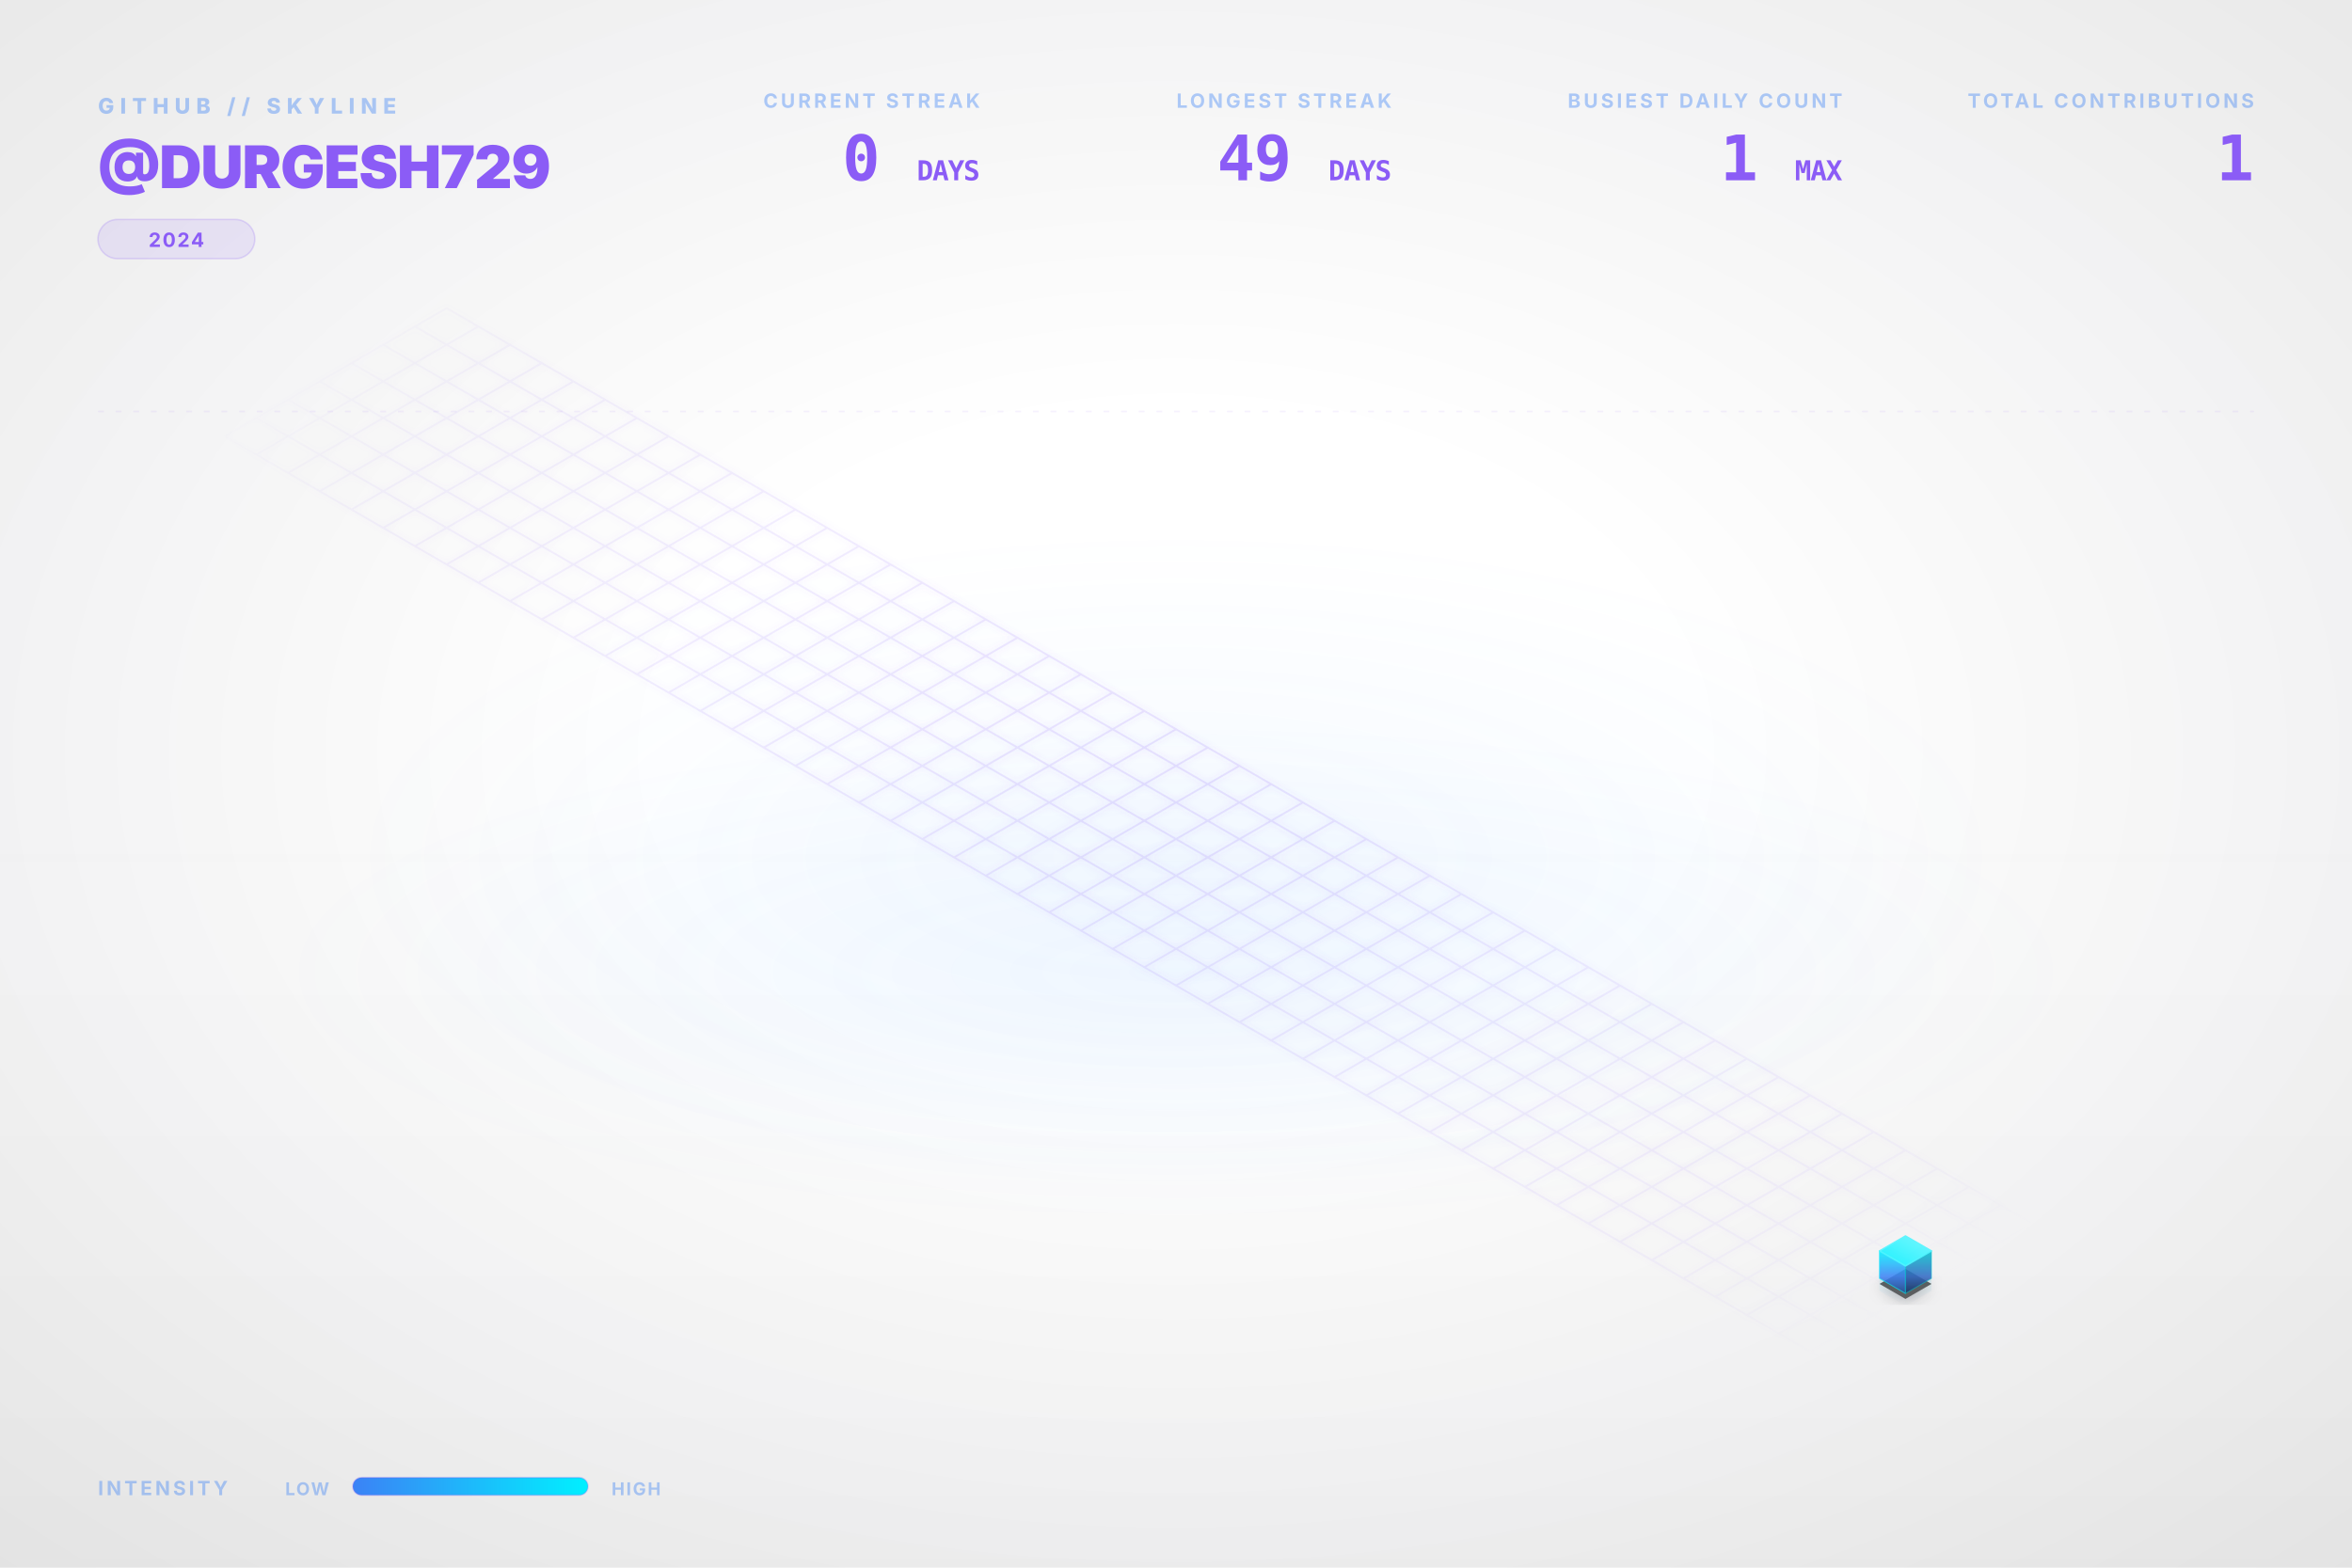
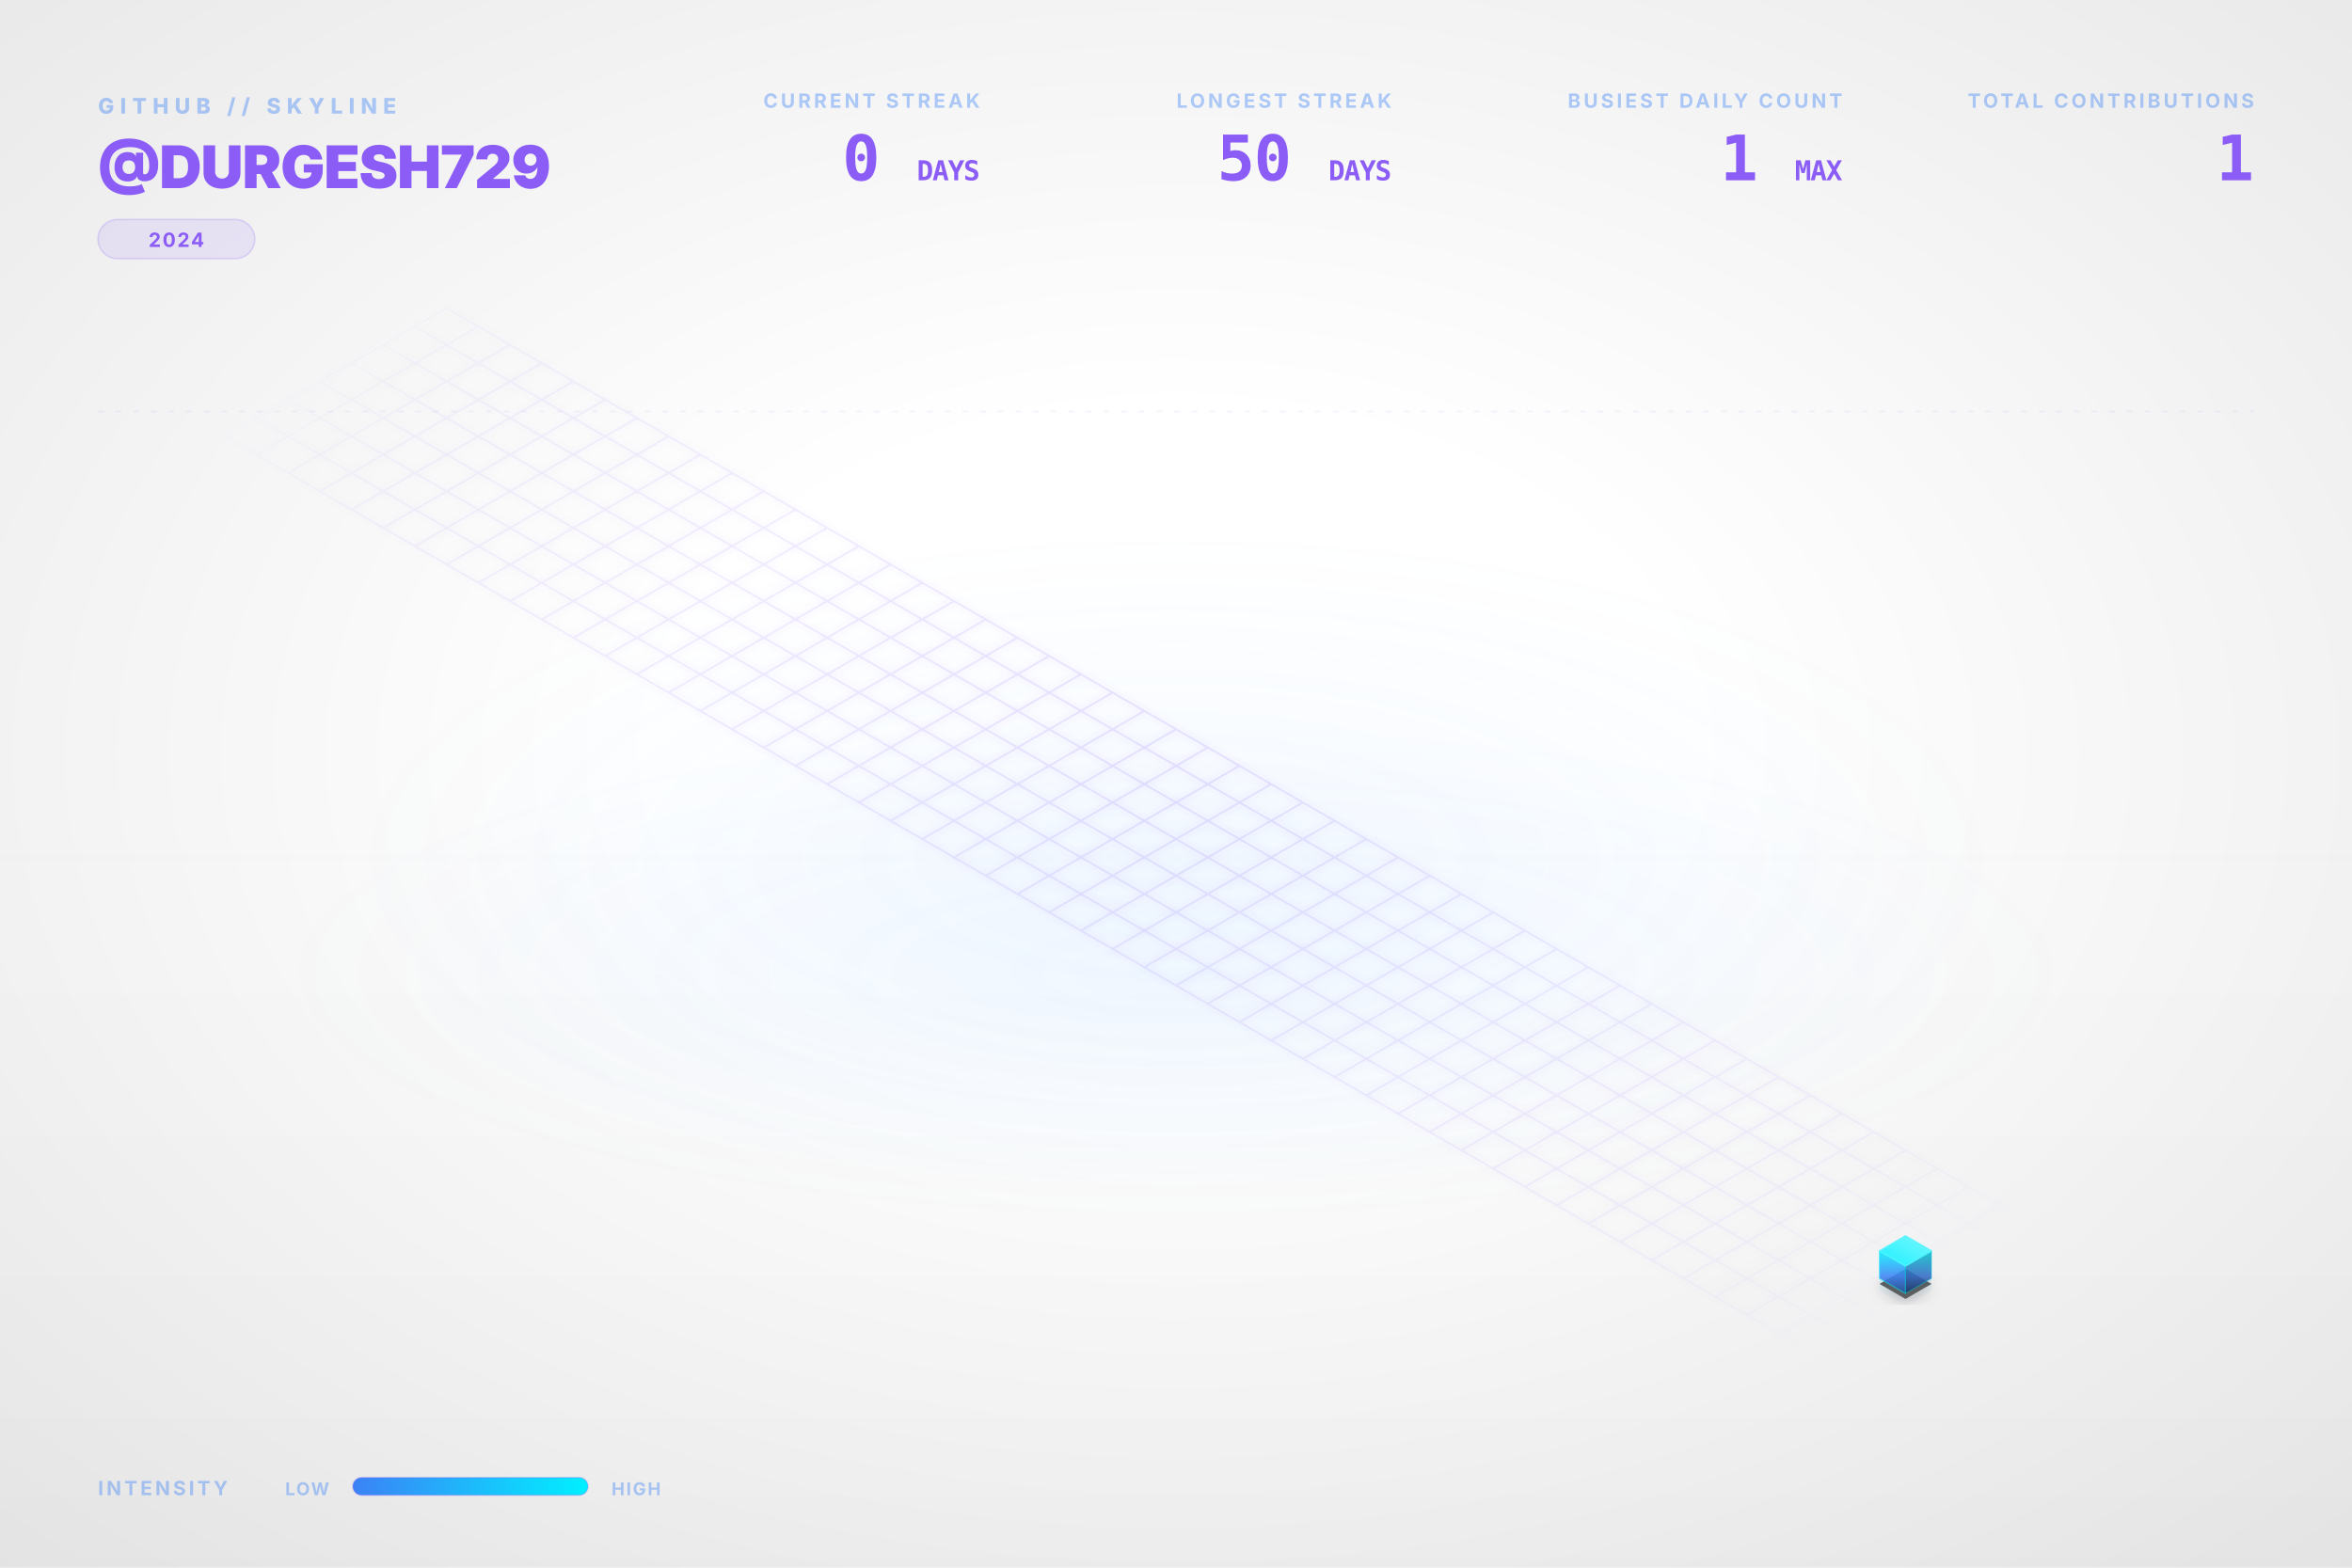
<svg xmlns="http://www.w3.org/2000/svg" viewBox="0 0 1200 800" width="100%" height="100%">
  <style type="text/css">
    .dashboard-text {
      font-family: Inter, 'Segoe UI', Helvetica, Arial, sans-serif;
      -webkit-font-smoothing: antialiased;
      -moz-osx-font-smoothing: grayscale;
    }
    .code-text {
      font-family: "JetBrains Mono", Consolas, monospace;
    }
    .building-face {
      stroke-linejoin: round;
      transition: all 0.3s ease;
    }
    path[fill="url(#top-face-gradient)"] {
      stroke: #4cf4ff;
      stroke-width: 0.8px;
    }
    path[fill="url(#left-face-gradient)"] {
      stroke: #00F0FF;
      stroke-opacity: 0.7;
    }
    path[fill="url(#right-face-gradient)"] {
      stroke: #00c0cc;
      stroke-opacity: 0.6;
    }
  </style>
  <defs>
    <linearGradient id="left-face-gradient" x1="0%" y1="100%" x2="0%" y2="0%">
      <stop offset="0%" stop-color="#234e93" stop-opacity="0.95" />
      <stop offset="40%" stop-color="#3B82F6" stop-opacity="0.95" />
      <stop offset="100%" stop-color="#00F0FF" stop-opacity="0.95" />
    </linearGradient>
    <linearGradient id="right-face-gradient" x1="0%" y1="100%" x2="0%" y2="0%">
      <stop offset="0%" stop-color="#173462" stop-opacity="0.95" />
      <stop offset="40%" stop-color="#2f68c4" stop-opacity="0.95" />
      <stop offset="100%" stop-color="#00c0cc" stop-opacity="0.95" />
    </linearGradient>
    <linearGradient id="top-face-gradient" x1="0%" y1="100%" x2="100%" y2="0%">
      <stop offset="0%" stop-color="#00F0FF" stop-opacity="0.98" />
      <stop offset="100%" stop-color="#66f6ff" stop-opacity="0.98" />
    </linearGradient>
    <linearGradient id="reflection-gradient-left" x1="0%" y1="0%" x2="0%" y2="100%">
      <stop offset="0%" stop-color="#00F0FF" stop-opacity="0.25" />
      <stop offset="100%" stop-color="#3B82F6" stop-opacity="0.0" />
    </linearGradient>
    <linearGradient id="reflection-gradient-right" x1="0%" y1="0%" x2="0%" y2="100%">
      <stop offset="0%" stop-color="#00c0cc" stop-opacity="0.25" />
      <stop offset="100%" stop-color="#2f68c4" stop-opacity="0.0" />
    </linearGradient>
    <filter id="ambient-shadow" x="-20%" y="-20%" width="140%" height="140%">
      <feGaussianBlur in="SourceAlpha" stdDeviation="4" />
      <feOffset dx="0" dy="2" result="offsetblur" />
      <feComponentTransfer>
        <feFuncA type="linear" slope="0.4" />
      </feComponentTransfer>
      <feMerge>
        <feMergeNode />
        <feMergeNode in="SourceGraphic" />
      </feMerge>
    </filter>
    <filter id="neon-glow" x="-50%" y="-50%" width="200%" height="200%">
      <feGaussianBlur stdDeviation="2.0" result="coloredBlur" />
      <feMerge>
        <feMergeNode in="coloredBlur" />
        <feMergeNode in="SourceGraphic" />
      </feMerge>
    </filter>
    <radialGradient id="bg-vignette" cx="50%" cy="48%" r="72%">
      <stop offset="30%" stop-color="#0D1117" stop-opacity="0" />
      <stop offset="100%" stop-color="#000000" stop-opacity="0.09" />
    </radialGradient>
    <linearGradient id="bg-vertical-grad" x1="0%" y1="0%" x2="0%" y2="100%">
      <stop offset="0%" stop-color="#ffffff" stop-opacity="0.018" />
      <stop offset="50%" stop-color="#ffffff" stop-opacity="0" />
      <stop offset="100%" stop-color="#000000" stop-opacity="0.022" />
    </linearGradient>
    <radialGradient id="floor-ambient-glow" cx="50%" cy="50%" r="50%">
      <stop offset="0%" stop-color="#58a6ff" stop-opacity="0.06" />
      <stop offset="100%" stop-color="#58a6ff" stop-opacity="0" />
    </radialGradient>
    <filter id="skyline-bloom" x="-30%" y="-30%" width="160%" height="160%" color-interpolation-filters="sRGB">
      <feGaussianBlur stdDeviation="18" result="blur" />
      <feComposite in="blur" in2="SourceGraphic" operator="over" />
    </filter>
    <filter id="bg-noise" x="0%" y="0%" width="100%" height="100%" color-interpolation-filters="sRGB">
      <feTurbulence type="fractalNoise" baseFrequency="0.65" numOctaves="3" stitchTiles="stitch" result="noise" />
      <feColorMatrix type="saturate" values="0" in="noise" result="grayNoise" />
      <feBlend in="SourceGraphic" in2="grayNoise" mode="overlay" result="blended" />
      <feComposite in="blended" in2="SourceGraphic" operator="in" />
    </filter>
    <radialGradient id="grid-fade" cx="50%" cy="50%" r="50%">
      <stop offset="0%" stop-color="#ffffff" stop-opacity="1.0" />
      <stop offset="80%" stop-color="#ffffff" stop-opacity="0.4" />
      <stop offset="100%" stop-color="#ffffff" stop-opacity="0.0" />
    </radialGradient>
    <mask id="grid-mask">
      <rect width="100%" height="100%" fill="url(#grid-fade)" />
    </mask>
    <linearGradient id="laser-grad" x1="0%" y1="0%" x2="100%" y2="0%">
      <stop offset="0%" stop-color="#00F0FF" stop-opacity="0" />
      <stop offset="15%" stop-color="#00F0FF" stop-opacity="1" />
      <stop offset="85%" stop-color="#00F0FF" stop-opacity="1" />
      <stop offset="100%" stop-color="#00F0FF" stop-opacity="0" />
    </linearGradient>
    <linearGradient id="legend-gradient" x1="0%" y1="0%" x2="100%" y2="0%">
      <stop offset="0%" stop-color="#3B82F6" />
      <stop offset="100%" stop-color="#00F0FF" />
    </linearGradient>
  </defs>
  <rect id="bg-base" width="1200" height="800" fill="none" />
  <rect width="1200" height="800" fill="url(#bg-vertical-grad)" />
  <rect width="1200" height="800" fill="url(#bg-vignette)" />
  <ellipse cx="600.0" cy="496.0" rx="456.0" ry="128.0" fill="url(#floor-ambient-glow)" opacity="1" />
  <g id="skyline-scene" transform="translate(39.5, 17.13) scale(0.9342)">
    <ellipse cx="600.0" cy="450.0" rx="450" ry="180" fill="url(#floor-ambient-glow)" />
    <path class="floor-grid" d="M 201.63,150.0 L 1119.62,680.0 M 184.31,160.0 L 1102.29,690.0 M 166.99,170.0 L 1084.97,700.0 M 149.67,180.0 L 1067.65,710.0 M 132.35,190.0 L 1050.33,720.0 M 115.03,200.0 L 1033.01,730.0 M 97.71,210.0 L 1015.69,740.0 M 80.38,220.0 L 998.37,750.0 M 201.63,150.0 L 80.38,220.0 M 218.95,160.0 L 97.71,230.0 M 236.27,170.0 L 115.03,240.0 M 253.59,180.0 L 132.35,250.0 M 270.91,190.0 L 149.67,260.0 M 288.23,200.0 L 166.99,270.0 M 305.55,210.0 L 184.31,280.0 M 322.87,220.0 L 201.63,290.0 M 340.19,230.0 L 218.95,300.0 M 357.51,240.0 L 236.27,310.0 M 374.83,250.0 L 253.59,320.0 M 392.15,260.0 L 270.91,330.0 M 409.47,270.0 L 288.23,340.0 M 426.79,280.0 L 305.55,350.0 M 444.12,290.0 L 322.87,360.0 M 461.44,300.0 L 340.19,370.0 M 478.76,310.0 L 357.51,380.0 M 496.08,320.0 L 374.83,390.0 M 513.4,330.0 L 392.15,400.0 M 530.72,340.0 L 409.47,410.0 M 548.04,350.0 L 426.79,420.0 M 565.36,360.0 L 444.12,430.0 M 582.68,370.0 L 461.44,440.0 M 600.0,380.0 L 478.76,450.0 M 617.32,390.0 L 496.08,460.0 M 634.64,400.0 L 513.4,470.0 M 651.96,410.0 L 530.72,480.0 M 669.28,420.0 L 548.04,490.0 M 686.6,430.0 L 565.36,500.0 M 703.92,440.0 L 582.68,510.0 M 721.24,450.0 L 600.0,520.0 M 738.56,460.0 L 617.32,530.0 M 755.88,470.0 L 634.64,540.0 M 773.21,480.0 L 651.96,550.0 M 790.53,490.0 L 669.28,560.0 M 807.85,500.0 L 686.6,570.0 M 825.17,510.0 L 703.92,580.0 M 842.49,520.0 L 721.24,590.0 M 859.81,530.0 L 738.56,600.0 M 877.13,540.0 L 755.88,610.0 M 894.45,550.0 L 773.21,620.0 M 911.77,560.0 L 790.53,630.0 M 929.09,570.0 L 807.85,640.0 M 946.41,580.0 L 825.17,650.0 M 963.73,590.0 L 842.49,660.0 M 981.05,600.0 L 859.81,670.0 M 998.37,610.0 L 877.13,680.0 M 1015.69,620.0 L 894.45,690.0 M 1033.01,630.0 L 911.77,700.0 M 1050.33,640.0 L 929.09,710.0 M 1067.65,650.0 L 946.41,720.0 M 1084.97,660.0 L 963.73,730.0 M 1102.29,670.0 L 981.05,740.0 M 1119.62,680.0 L 998.37,750.0" fill="none" stroke="#8B5CF6" stroke-opacity="0.15" stroke-width="1.0" filter="url(#neon-glow)" mask="url(#grid-mask)" />
    <path d="M 984.17,680.0 L 984.17,686.75 L 998.37,694.95 L 998.37,688.2 Z" fill="url(#reflection-gradient-left)" opacity="0.4" />
    <path d="M 998.37,688.2 L 998.37,694.95 L 1012.57,686.75 L 1012.57,680.0 Z" fill="url(#reflection-gradient-right)" opacity="0.4" />
    <path d="M 998.37,674.8 L 984.17,683.0 L 998.37,691.2 L 1012.57,683.0 Z" fill="#000000" filter="url(#ambient-shadow)" opacity="0.6" />
    <g>
      <path class="building-face" d="M 984.17,680.0 L 984.17,665.0 L 998.37,673.2 L 998.37,688.2 Z" fill="url(#left-face-gradient)" stroke="#00F0FF" stroke-width="0.5" opacity="0.9" />
      <path class="building-face" d="M 998.37,688.2 L 998.37,673.2 L 1012.57,665.0 L 1012.57,680.0 Z" fill="url(#right-face-gradient)" stroke="#00F0FF" stroke-width="0.5" opacity="0.9" />
      <path class="building-face" d="M 998.37,656.8 L 984.17,665.0 L 998.37,673.2 L 1012.57,665.0 Z" fill="url(#top-face-gradient)" stroke="#00F0FF" stroke-width="0.5" opacity="0.9" />
    </g>
  </g>
  <g class="dashboard-text">
    <text x="50" y="58" fill="#3B82F6" font-size="11" font-weight="800" letter-spacing="3px" opacity="0.4">GITHUB // SKYLINE</text>
    <text x="50" y="96" fill="#8B5CF6" font-size="30" font-weight="900" letter-spacing="-0.5px">@DURGESH729</text>
    <g transform="translate(50, 112)">
      <rect x="0" y="0" width="80.0" height="20" rx="10" fill="#8B5CF6" fill-opacity="0.12" stroke="#8B5CF6" stroke-opacity="0.2" stroke-width="0.8" />
      <text x="40.0" y="14" text-anchor="middle" fill="#8B5CF6" font-size="10" font-weight="700" letter-spacing="0.8px">2024</text>
    </g>
    <text x="1150" y="55" text-anchor="end" fill="#3B82F6" font-size="10" font-weight="700" letter-spacing="1.5px" opacity="0.4">TOTAL CONTRIBUTIONS</text>
    <text x="1150" y="92" text-anchor="end" fill="#8B5CF6" font-size="32" font-weight="900" letter-spacing="-0.5px" class="code-text">1</text>
    <text x="940" y="55" text-anchor="end" fill="#3B82F6" font-size="10" font-weight="700" letter-spacing="1.5px" opacity="0.4">BUSIEST DAILY COUNT</text>
    <text x="940" y="92" text-anchor="end" fill="#8B5CF6" font-size="32" font-weight="900" letter-spacing="-0.5px" class="code-text">1 <tspan font-size="14" font-weight="700" opacity="0.5">MAX</tspan>
    </text>
    <text x="710" y="55" text-anchor="end" fill="#3B82F6" font-size="10" font-weight="700" letter-spacing="1.5px" opacity="0.4">LONGEST STREAK</text>
-     <text x="710" y="92" text-anchor="end" fill="#8B5CF6" font-size="32" font-weight="900" letter-spacing="-0.5px" class="code-text">49 <tspan font-size="14" font-weight="700" opacity="0.5">DAYS</tspan>
+     <text x="710" y="92" text-anchor="end" fill="#8B5CF6" font-size="32" font-weight="900" letter-spacing="-0.5px" class="code-text">50 <tspan font-size="14" font-weight="700" opacity="0.5">DAYS</tspan>
    </text>
    <text x="500" y="55" text-anchor="end" fill="#3B82F6" font-size="10" font-weight="700" letter-spacing="1.5px" opacity="0.4">CURRENT STREAK</text>
    <text x="500" y="92" text-anchor="end" fill="#8B5CF6" font-size="32" font-weight="900" letter-spacing="-0.5px" class="code-text">0 <tspan font-size="14" font-weight="700" opacity="0.5">DAYS</tspan>
    </text>
    <text x="50" y="763" fill="#3B82F6" font-size="10" font-weight="700" letter-spacing="1.5px" opacity="0.4">INTENSITY</text>
    <text x="168" y="763" text-anchor="end" fill="#3B82F6" font-size="9" font-weight="700" letter-spacing="0.8px" opacity="0.4">LOW</text>
    <rect x="180" y="754" width="120" height="9" rx="4.5" fill="url(#legend-gradient)" />
    <rect x="180" y="754" width="120" height="9" rx="4.5" fill="none" stroke="#8B5CF6" stroke-opacity="0.25" stroke-width="0.8" />
    <text x="312" y="763" fill="#3B82F6" font-size="9" font-weight="700" letter-spacing="0.8px" opacity="0.4">HIGH</text>
    <line x1="50" y1="210" x2="1150" y2="210" stroke="#8B5CF6" stroke-opacity="0.08" stroke-width="0.8" stroke-dasharray="3,6" />
  </g>
</svg>
